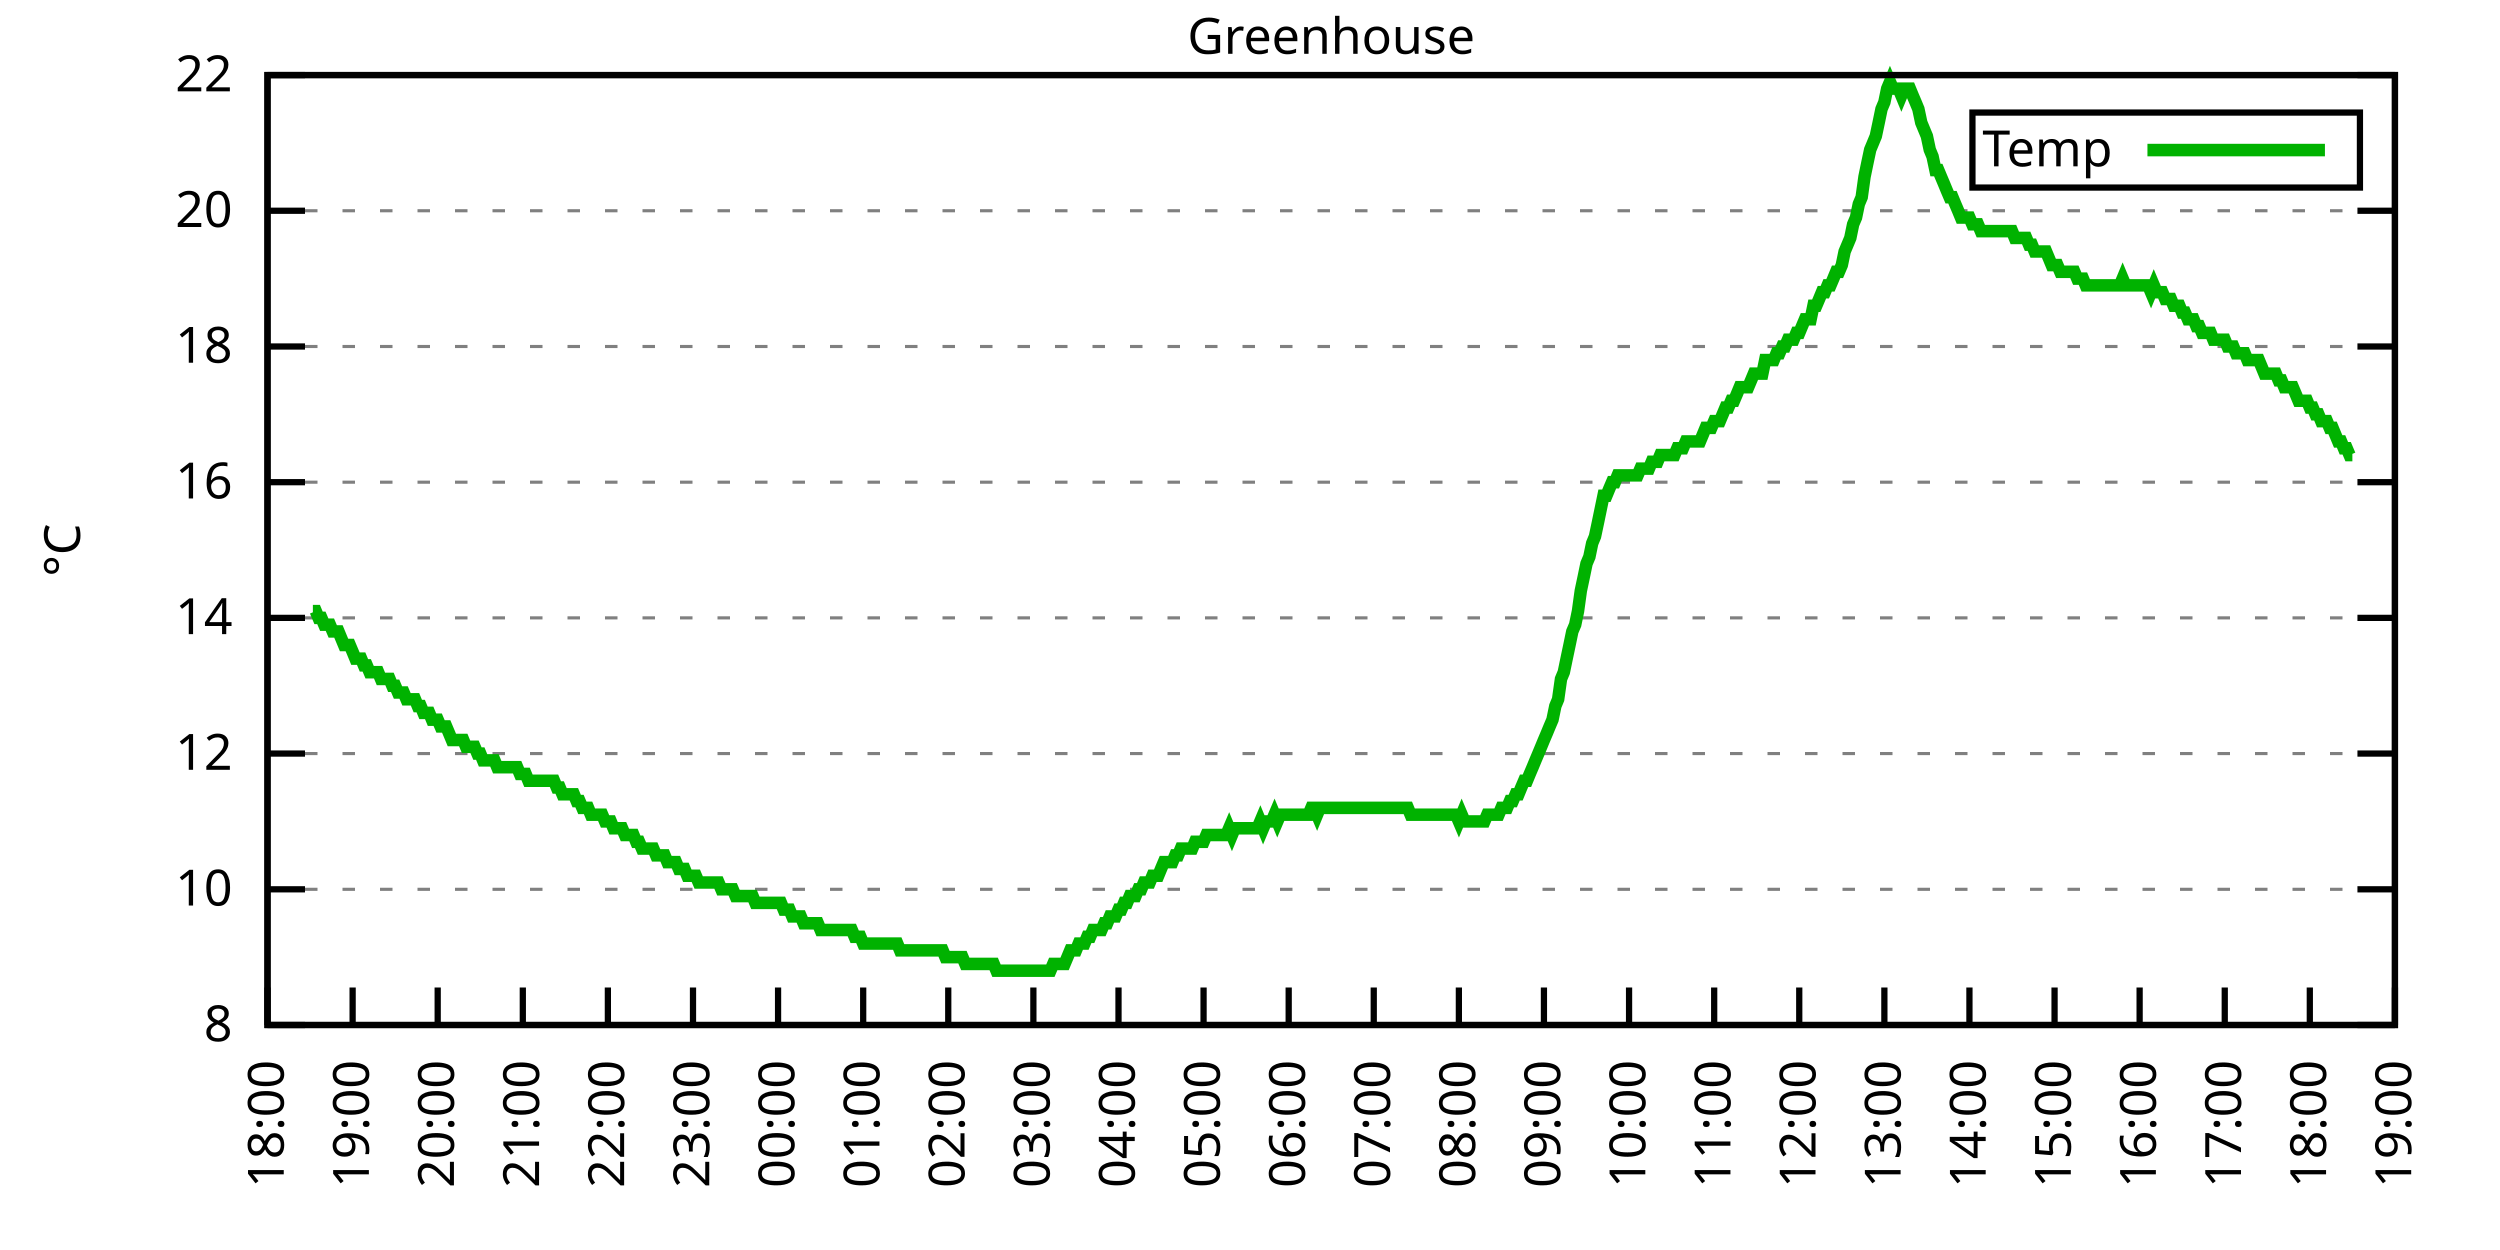
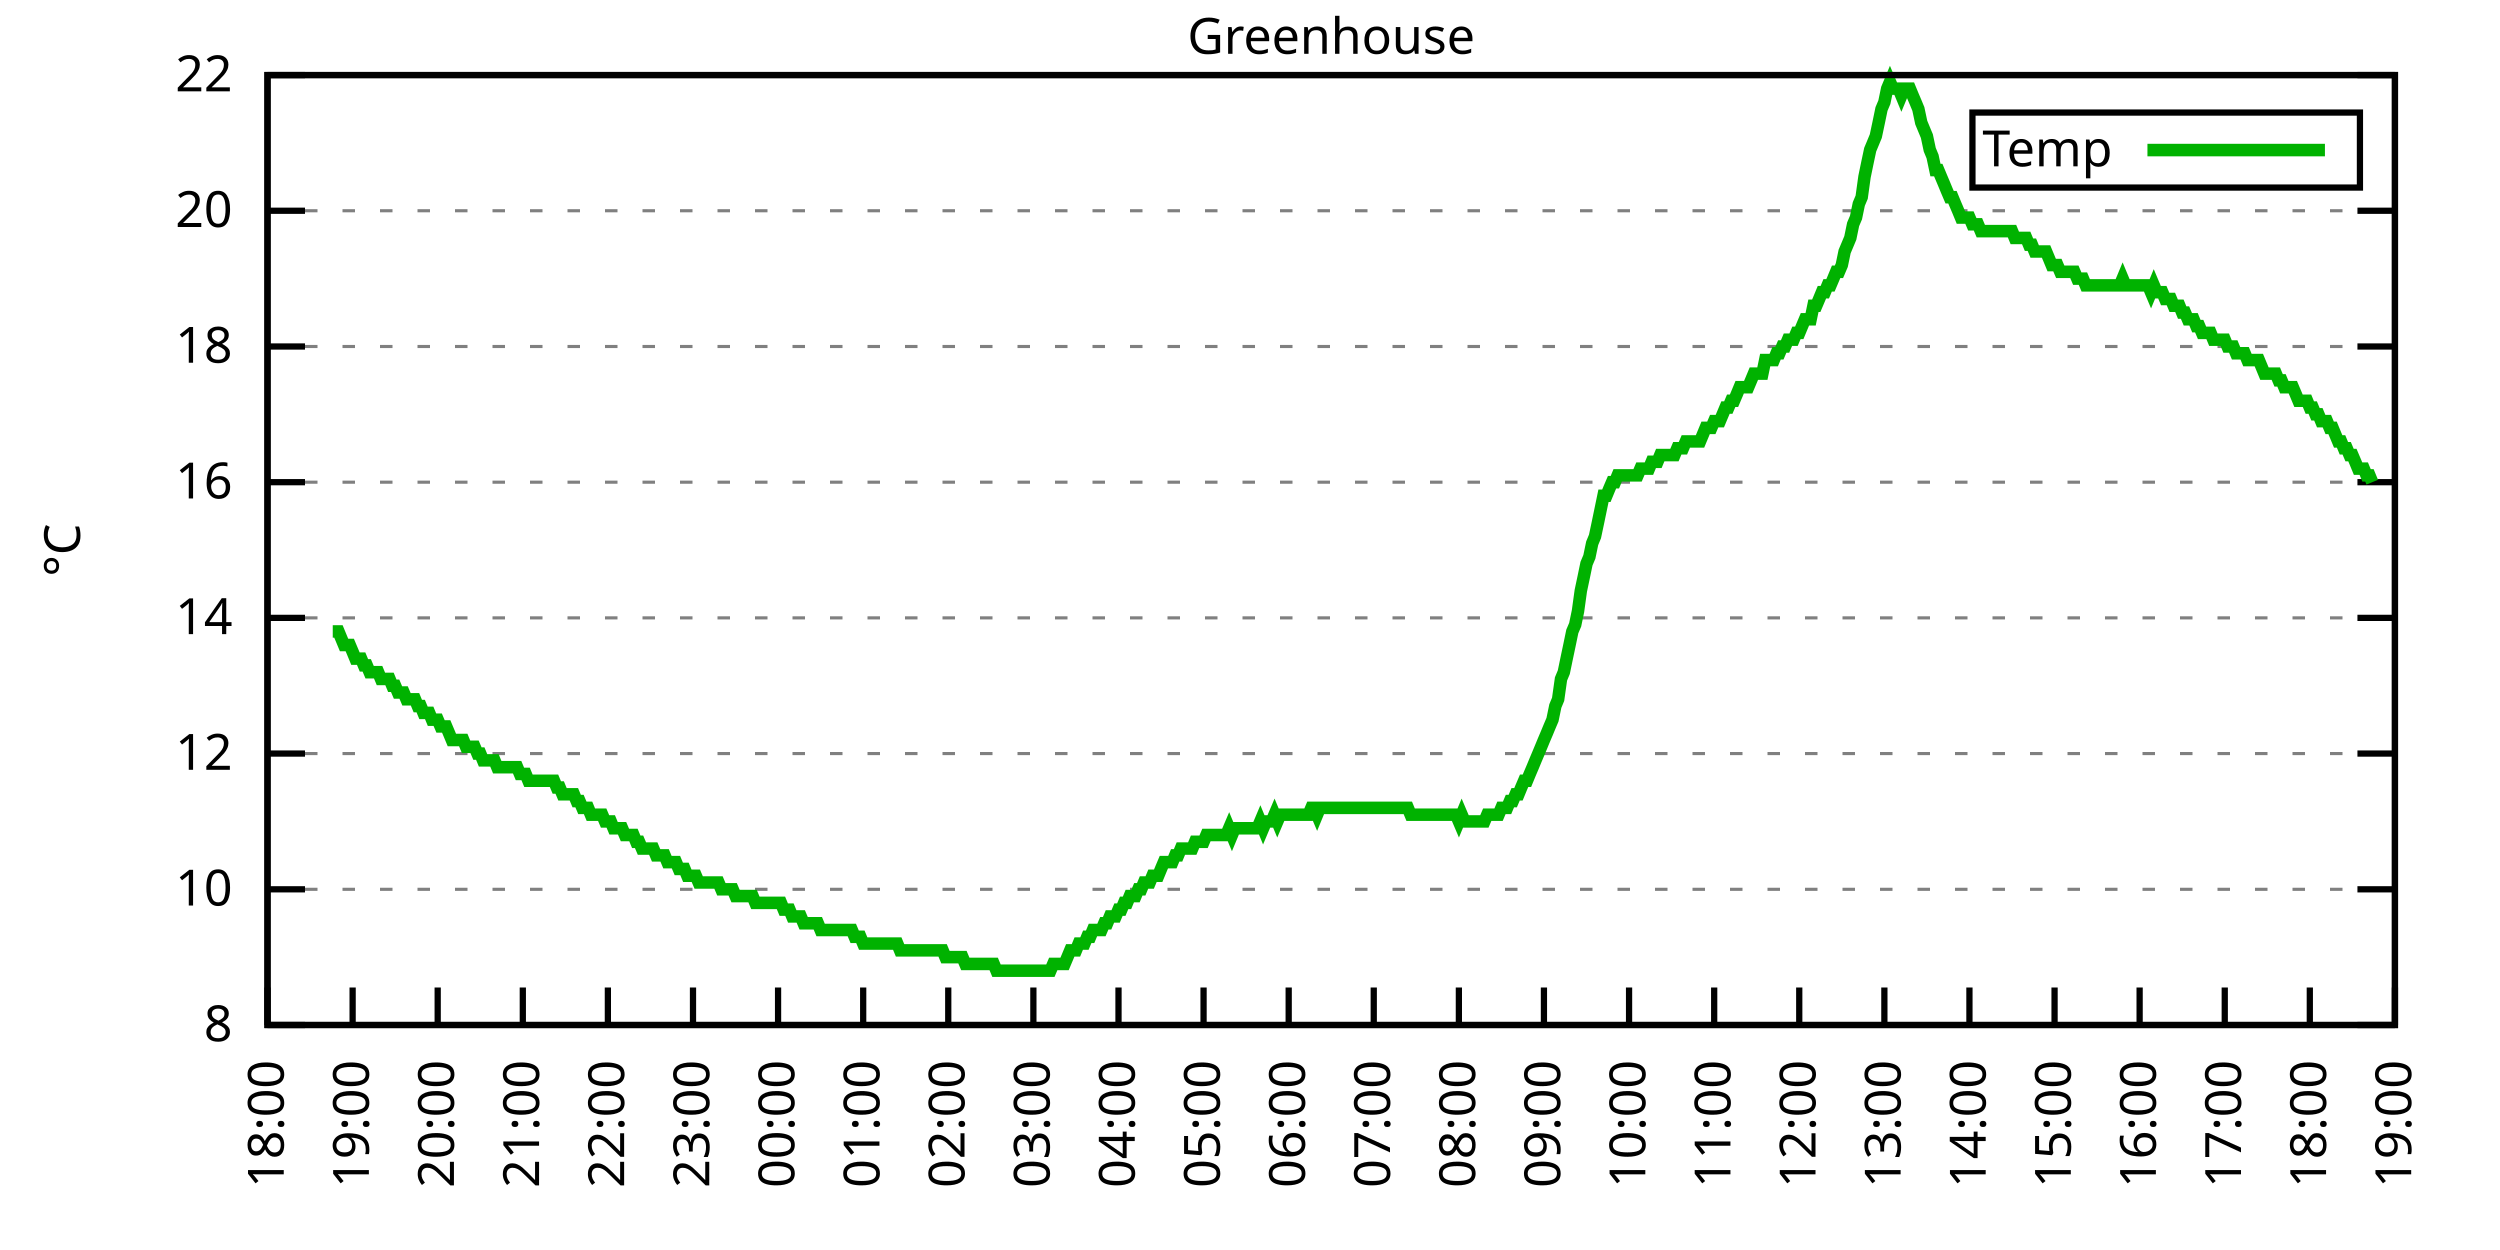
<svg xmlns="http://www.w3.org/2000/svg" xmlns:xlink="http://www.w3.org/1999/xlink" width="400" height="200" viewBox="0 0 400 200">
  <g id="gnuplot_canvas">
    <rect x="0" y="0" width="400" height="200" fill="none" />
    <defs>
      <circle id="gpDot" r="0.5" stroke-width="0.5" stroke="currentColor" />
      <path id="gpPt0" stroke-width="0.333" stroke="currentColor" d="M-1,0 h2 M0,-1 v2" />
      <path id="gpPt1" stroke-width="0.333" stroke="currentColor" d="M-1,-1 L1,1 M1,-1 L-1,1" />
      <path id="gpPt2" stroke-width="0.333" stroke="currentColor" d="M-1,0 L1,0 M0,-1 L0,1 M-1,-1 L1,1 M-1,1 L1,-1" />
      <rect id="gpPt3" stroke-width="0.333" stroke="currentColor" x="-1" y="-1" width="2" height="2" />
      <rect id="gpPt4" stroke-width="0.333" stroke="currentColor" fill="currentColor" x="-1" y="-1" width="2" height="2" />
      <circle id="gpPt5" stroke-width="0.333" stroke="currentColor" cx="0" cy="0" r="1" />
      <use xlink:href="#gpPt5" id="gpPt6" fill="currentColor" stroke="none" />
      <path id="gpPt7" stroke-width="0.333" stroke="currentColor" d="M0,-1.33 L-1.33,0.67 L1.33,0.67 z" />
      <use xlink:href="#gpPt7" id="gpPt8" fill="currentColor" stroke="none" />
      <use xlink:href="#gpPt7" id="gpPt9" stroke="currentColor" transform="rotate(180)" />
      <use xlink:href="#gpPt9" id="gpPt10" fill="currentColor" stroke="none" />
      <use xlink:href="#gpPt3" id="gpPt11" stroke="currentColor" transform="rotate(45)" />
      <use xlink:href="#gpPt11" id="gpPt12" fill="currentColor" stroke="none" />
      <path id="gpPt13" stroke-width="0.333" stroke="currentColor" d="M0,1.330 L1.265,0.411 L0.782,-1.067 L-0.782,-1.076 L-1.265,0.411 z" />
      <use xlink:href="#gpPt13" id="gpPt14" fill="currentColor" stroke="none" />
      <filter id="textbox" filterUnits="objectBoundingBox" x="0" y="0" height="1" width="1">
        <feFlood flood-color="white" flood-opacity="1" result="bgnd" />
        <feComposite in="SourceGraphic" in2="bgnd" operator="atop" />
      </filter>
      <filter id="greybox" filterUnits="objectBoundingBox" x="0" y="0" height="1" width="1">
        <feFlood flood-color="lightgrey" flood-opacity="1" result="grey" />
        <feComposite in="SourceGraphic" in2="grey" operator="atop" />
      </filter>
    </defs>
    <g fill="none" color="white" stroke="currentColor" stroke-width="1.00" stroke-linecap="butt" stroke-linejoin="miter">
</g>
    <g fill="none" color="black" stroke="currentColor" stroke-width="1.00" stroke-linecap="butt" stroke-linejoin="miter">
      <g stroke="none" shape-rendering="crispEdges">
        <polygon fill="rgb(255, 255, 255)" points="42.80,164.00 383.18,164.00 383.18,12.02 42.80,12.02 " />
      </g>
    </g>
    <g fill="none" color="black" stroke="currentColor" stroke-width="1.00" stroke-linecap="butt" stroke-linejoin="miter">
</g>
    <g fill="none" color="black" stroke="black" stroke-width="0.50" stroke-linecap="butt" stroke-linejoin="miter">
</g>
    <g fill="none" color="gray" stroke="currentColor" stroke-width="0.50" stroke-linecap="butt" stroke-linejoin="miter">
      <path stroke="gray" stroke-dasharray="2,4" class="gridline" d="M42.80,164.00 L383.19,164.00  " />
    </g>
    <g fill="none" color="gray" stroke="gray" stroke-width="1.00" stroke-linecap="butt" stroke-linejoin="miter">
</g>
    <g fill="none" color="black" stroke="currentColor" stroke-width="1.00" stroke-linecap="butt" stroke-linejoin="miter">
      <path stroke="black" d="M42.80,164.00 L48.80,164.00 M383.19,164.00 L377.19,164.00  " />
      <g transform="translate(37.20,166.60)" stroke="none" fill="black" font-family="Sans" font-size="8.00" text-anchor="end">
        <text>
          <tspan font-family="Sans"> 8</tspan>
        </text>
      </g>
    </g>
    <g fill="none" color="black" stroke="currentColor" stroke-width="1.00" stroke-linecap="butt" stroke-linejoin="miter">
</g>
    <g fill="none" color="black" stroke="black" stroke-width="0.50" stroke-linecap="butt" stroke-linejoin="miter">
</g>
    <g fill="none" color="gray" stroke="currentColor" stroke-width="0.50" stroke-linecap="butt" stroke-linejoin="miter">
      <path stroke="gray" stroke-dasharray="2,4" class="gridline" d="M42.80,142.29 L383.19,142.29  " />
    </g>
    <g fill="none" color="gray" stroke="gray" stroke-width="1.00" stroke-linecap="butt" stroke-linejoin="miter">
</g>
    <g fill="none" color="black" stroke="currentColor" stroke-width="1.00" stroke-linecap="butt" stroke-linejoin="miter">
      <path stroke="black" d="M42.80,142.29 L48.80,142.29 M383.19,142.29 L377.19,142.29  " />
      <g transform="translate(37.20,144.89)" stroke="none" fill="black" font-family="Sans" font-size="8.00" text-anchor="end">
        <text>
          <tspan font-family="Sans"> 10</tspan>
        </text>
      </g>
    </g>
    <g fill="none" color="black" stroke="currentColor" stroke-width="1.00" stroke-linecap="butt" stroke-linejoin="miter">
</g>
    <g fill="none" color="black" stroke="black" stroke-width="0.50" stroke-linecap="butt" stroke-linejoin="miter">
</g>
    <g fill="none" color="gray" stroke="currentColor" stroke-width="0.50" stroke-linecap="butt" stroke-linejoin="miter">
      <path stroke="gray" stroke-dasharray="2,4" class="gridline" d="M42.80,120.57 L383.19,120.57  " />
    </g>
    <g fill="none" color="gray" stroke="gray" stroke-width="1.00" stroke-linecap="butt" stroke-linejoin="miter">
</g>
    <g fill="none" color="black" stroke="currentColor" stroke-width="1.00" stroke-linecap="butt" stroke-linejoin="miter">
      <path stroke="black" d="M42.80,120.57 L48.80,120.57 M383.19,120.57 L377.19,120.57  " />
      <g transform="translate(37.20,123.17)" stroke="none" fill="black" font-family="Sans" font-size="8.00" text-anchor="end">
        <text>
          <tspan font-family="Sans"> 12</tspan>
        </text>
      </g>
    </g>
    <g fill="none" color="black" stroke="currentColor" stroke-width="1.00" stroke-linecap="butt" stroke-linejoin="miter">
</g>
    <g fill="none" color="black" stroke="black" stroke-width="0.50" stroke-linecap="butt" stroke-linejoin="miter">
</g>
    <g fill="none" color="gray" stroke="currentColor" stroke-width="0.50" stroke-linecap="butt" stroke-linejoin="miter">
      <path stroke="gray" stroke-dasharray="2,4" class="gridline" d="M42.80,98.86 L383.19,98.86  " />
    </g>
    <g fill="none" color="gray" stroke="gray" stroke-width="1.00" stroke-linecap="butt" stroke-linejoin="miter">
</g>
    <g fill="none" color="black" stroke="currentColor" stroke-width="1.00" stroke-linecap="butt" stroke-linejoin="miter">
      <path stroke="black" d="M42.80,98.86 L48.80,98.86 M383.19,98.86 L377.19,98.86  " />
      <g transform="translate(37.20,101.46)" stroke="none" fill="black" font-family="Sans" font-size="8.00" text-anchor="end">
        <text>
          <tspan font-family="Sans"> 14</tspan>
        </text>
      </g>
    </g>
    <g fill="none" color="black" stroke="currentColor" stroke-width="1.00" stroke-linecap="butt" stroke-linejoin="miter">
</g>
    <g fill="none" color="black" stroke="black" stroke-width="0.50" stroke-linecap="butt" stroke-linejoin="miter">
</g>
    <g fill="none" color="gray" stroke="currentColor" stroke-width="0.50" stroke-linecap="butt" stroke-linejoin="miter">
      <path stroke="gray" stroke-dasharray="2,4" class="gridline" d="M42.80,77.15 L383.19,77.15  " />
    </g>
    <g fill="none" color="gray" stroke="gray" stroke-width="1.00" stroke-linecap="butt" stroke-linejoin="miter">
</g>
    <g fill="none" color="black" stroke="currentColor" stroke-width="1.00" stroke-linecap="butt" stroke-linejoin="miter">
      <path stroke="black" d="M42.80,77.15 L48.80,77.15 M383.19,77.15 L377.19,77.15  " />
      <g transform="translate(37.20,79.75)" stroke="none" fill="black" font-family="Sans" font-size="8.00" text-anchor="end">
        <text>
          <tspan font-family="Sans"> 16</tspan>
        </text>
      </g>
    </g>
    <g fill="none" color="black" stroke="currentColor" stroke-width="1.00" stroke-linecap="butt" stroke-linejoin="miter">
</g>
    <g fill="none" color="black" stroke="black" stroke-width="0.50" stroke-linecap="butt" stroke-linejoin="miter">
</g>
    <g fill="none" color="gray" stroke="currentColor" stroke-width="0.50" stroke-linecap="butt" stroke-linejoin="miter">
      <path stroke="gray" stroke-dasharray="2,4" class="gridline" d="M42.80,55.44 L383.19,55.44  " />
    </g>
    <g fill="none" color="gray" stroke="gray" stroke-width="1.00" stroke-linecap="butt" stroke-linejoin="miter">
</g>
    <g fill="none" color="black" stroke="currentColor" stroke-width="1.00" stroke-linecap="butt" stroke-linejoin="miter">
      <path stroke="black" d="M42.80,55.44 L48.80,55.44 M383.19,55.44 L377.19,55.44  " />
      <g transform="translate(37.20,58.04)" stroke="none" fill="black" font-family="Sans" font-size="8.00" text-anchor="end">
        <text>
          <tspan font-family="Sans"> 18</tspan>
        </text>
      </g>
    </g>
    <g fill="none" color="black" stroke="currentColor" stroke-width="1.00" stroke-linecap="butt" stroke-linejoin="miter">
</g>
    <g fill="none" color="black" stroke="black" stroke-width="0.50" stroke-linecap="butt" stroke-linejoin="miter">
</g>
    <g fill="none" color="gray" stroke="currentColor" stroke-width="0.50" stroke-linecap="butt" stroke-linejoin="miter">
      <path stroke="gray" stroke-dasharray="2,4" class="gridline" d="M42.80,33.72 L383.19,33.72  " />
    </g>
    <g fill="none" color="gray" stroke="gray" stroke-width="1.00" stroke-linecap="butt" stroke-linejoin="miter">
</g>
    <g fill="none" color="black" stroke="currentColor" stroke-width="1.00" stroke-linecap="butt" stroke-linejoin="miter">
      <path stroke="black" d="M42.80,33.72 L48.80,33.72 M383.19,33.72 L377.19,33.72  " />
      <g transform="translate(37.20,36.32)" stroke="none" fill="black" font-family="Sans" font-size="8.00" text-anchor="end">
        <text>
          <tspan font-family="Sans"> 20</tspan>
        </text>
      </g>
    </g>
    <g fill="none" color="black" stroke="currentColor" stroke-width="1.00" stroke-linecap="butt" stroke-linejoin="miter">
</g>
    <g fill="none" color="black" stroke="black" stroke-width="0.50" stroke-linecap="butt" stroke-linejoin="miter">
</g>
    <g fill="none" color="gray" stroke="currentColor" stroke-width="0.50" stroke-linecap="butt" stroke-linejoin="miter">
      <path stroke="gray" stroke-dasharray="2,4" class="gridline" d="M42.80,12.01 L383.19,12.01  " />
    </g>
    <g fill="none" color="gray" stroke="gray" stroke-width="1.00" stroke-linecap="butt" stroke-linejoin="miter">
</g>
    <g fill="none" color="black" stroke="currentColor" stroke-width="1.00" stroke-linecap="butt" stroke-linejoin="miter">
      <path stroke="black" d="M42.80,12.01 L48.80,12.01 M383.19,12.01 L377.19,12.01  " />
      <g transform="translate(37.20,14.61)" stroke="none" fill="black" font-family="Sans" font-size="8.00" text-anchor="end">
        <text>
          <tspan font-family="Sans"> 22</tspan>
        </text>
      </g>
    </g>
    <g fill="none" color="black" stroke="currentColor" stroke-width="1.00" stroke-linecap="butt" stroke-linejoin="miter">
      <path stroke="black" d="M42.80,164.00 L42.80,158.00  " />
      <g transform="translate(45.40,169.60) rotate(270.00)" stroke="none" fill="black" font-family="Sans" font-size="8.00" text-anchor="end">
        <text>
          <tspan font-family="Sans">18:00</tspan>
        </text>
      </g>
    </g>
    <g fill="none" color="black" stroke="currentColor" stroke-width="1.00" stroke-linecap="butt" stroke-linejoin="miter">
      <path stroke="black" d="M56.42,164.00 L56.42,158.00  " />
      <g transform="translate(59.02,169.60) rotate(270.00)" stroke="none" fill="black" font-family="Sans" font-size="8.00" text-anchor="end">
        <text>
          <tspan font-family="Sans">19:00</tspan>
        </text>
      </g>
    </g>
    <g fill="none" color="black" stroke="currentColor" stroke-width="1.00" stroke-linecap="butt" stroke-linejoin="miter">
      <path stroke="black" d="M70.03,164.00 L70.03,158.00  " />
      <g transform="translate(72.63,169.60) rotate(270.00)" stroke="none" fill="black" font-family="Sans" font-size="8.00" text-anchor="end">
        <text>
          <tspan font-family="Sans">20:00</tspan>
        </text>
      </g>
    </g>
    <g fill="none" color="black" stroke="currentColor" stroke-width="1.00" stroke-linecap="butt" stroke-linejoin="miter">
      <path stroke="black" d="M83.65,164.00 L83.65,158.00  " />
      <g transform="translate(86.25,169.60) rotate(270.00)" stroke="none" fill="black" font-family="Sans" font-size="8.00" text-anchor="end">
        <text>
          <tspan font-family="Sans">21:00</tspan>
        </text>
      </g>
    </g>
    <g fill="none" color="black" stroke="currentColor" stroke-width="1.00" stroke-linecap="butt" stroke-linejoin="miter">
      <path stroke="black" d="M97.26,164.00 L97.26,158.00  " />
      <g transform="translate(99.86,169.60) rotate(270.00)" stroke="none" fill="black" font-family="Sans" font-size="8.00" text-anchor="end">
        <text>
          <tspan font-family="Sans">22:00</tspan>
        </text>
      </g>
    </g>
    <g fill="none" color="black" stroke="currentColor" stroke-width="1.00" stroke-linecap="butt" stroke-linejoin="miter">
      <path stroke="black" d="M110.88,164.00 L110.88,158.00  " />
      <g transform="translate(113.48,169.60) rotate(270.00)" stroke="none" fill="black" font-family="Sans" font-size="8.00" text-anchor="end">
        <text>
          <tspan font-family="Sans">23:00</tspan>
        </text>
      </g>
    </g>
    <g fill="none" color="black" stroke="currentColor" stroke-width="1.00" stroke-linecap="butt" stroke-linejoin="miter">
      <path stroke="black" d="M124.49,164.00 L124.49,158.00  " />
      <g transform="translate(127.09,169.60) rotate(270.00)" stroke="none" fill="black" font-family="Sans" font-size="8.00" text-anchor="end">
        <text>
          <tspan font-family="Sans">00:00</tspan>
        </text>
      </g>
    </g>
    <g fill="none" color="black" stroke="currentColor" stroke-width="1.00" stroke-linecap="butt" stroke-linejoin="miter">
      <path stroke="black" d="M138.11,164.00 L138.11,158.00  " />
      <g transform="translate(140.71,169.60) rotate(270.00)" stroke="none" fill="black" font-family="Sans" font-size="8.00" text-anchor="end">
        <text>
          <tspan font-family="Sans">01:00</tspan>
        </text>
      </g>
    </g>
    <g fill="none" color="black" stroke="currentColor" stroke-width="1.00" stroke-linecap="butt" stroke-linejoin="miter">
      <path stroke="black" d="M151.72,164.00 L151.72,158.00  " />
      <g transform="translate(154.32,169.60) rotate(270.00)" stroke="none" fill="black" font-family="Sans" font-size="8.00" text-anchor="end">
        <text>
          <tspan font-family="Sans">02:00</tspan>
        </text>
      </g>
    </g>
    <g fill="none" color="black" stroke="currentColor" stroke-width="1.00" stroke-linecap="butt" stroke-linejoin="miter">
      <path stroke="black" d="M165.34,164.00 L165.34,158.00  " />
      <g transform="translate(167.94,169.60) rotate(270.00)" stroke="none" fill="black" font-family="Sans" font-size="8.00" text-anchor="end">
        <text>
          <tspan font-family="Sans">03:00</tspan>
        </text>
      </g>
    </g>
    <g fill="none" color="black" stroke="currentColor" stroke-width="1.00" stroke-linecap="butt" stroke-linejoin="miter">
      <path stroke="black" d="M178.96,164.00 L178.96,158.00  " />
      <g transform="translate(181.56,169.60) rotate(270.00)" stroke="none" fill="black" font-family="Sans" font-size="8.00" text-anchor="end">
        <text>
          <tspan font-family="Sans">04:00</tspan>
        </text>
      </g>
    </g>
    <g fill="none" color="black" stroke="currentColor" stroke-width="1.00" stroke-linecap="butt" stroke-linejoin="miter">
      <path stroke="black" d="M192.57,164.00 L192.57,158.00  " />
      <g transform="translate(195.17,169.60) rotate(270.00)" stroke="none" fill="black" font-family="Sans" font-size="8.00" text-anchor="end">
        <text>
          <tspan font-family="Sans">05:00</tspan>
        </text>
      </g>
    </g>
    <g fill="none" color="black" stroke="currentColor" stroke-width="1.00" stroke-linecap="butt" stroke-linejoin="miter">
      <path stroke="black" d="M206.19,164.00 L206.19,158.00  " />
      <g transform="translate(208.79,169.60) rotate(270.00)" stroke="none" fill="black" font-family="Sans" font-size="8.00" text-anchor="end">
        <text>
          <tspan font-family="Sans">06:00</tspan>
        </text>
      </g>
    </g>
    <g fill="none" color="black" stroke="currentColor" stroke-width="1.00" stroke-linecap="butt" stroke-linejoin="miter">
      <path stroke="black" d="M219.80,164.00 L219.80,158.00  " />
      <g transform="translate(222.40,169.60) rotate(270.00)" stroke="none" fill="black" font-family="Sans" font-size="8.00" text-anchor="end">
        <text>
          <tspan font-family="Sans">07:00</tspan>
        </text>
      </g>
    </g>
    <g fill="none" color="black" stroke="currentColor" stroke-width="1.00" stroke-linecap="butt" stroke-linejoin="miter">
      <path stroke="black" d="M233.42,164.00 L233.42,158.00  " />
      <g transform="translate(236.02,169.60) rotate(270.00)" stroke="none" fill="black" font-family="Sans" font-size="8.00" text-anchor="end">
        <text>
          <tspan font-family="Sans">08:00</tspan>
        </text>
      </g>
    </g>
    <g fill="none" color="black" stroke="currentColor" stroke-width="1.00" stroke-linecap="butt" stroke-linejoin="miter">
      <path stroke="black" d="M247.03,164.00 L247.03,158.00  " />
      <g transform="translate(249.63,169.60) rotate(270.00)" stroke="none" fill="black" font-family="Sans" font-size="8.00" text-anchor="end">
        <text>
          <tspan font-family="Sans">09:00</tspan>
        </text>
      </g>
    </g>
    <g fill="none" color="black" stroke="currentColor" stroke-width="1.00" stroke-linecap="butt" stroke-linejoin="miter">
      <path stroke="black" d="M260.65,164.00 L260.65,158.00  " />
      <g transform="translate(263.25,169.60) rotate(270.00)" stroke="none" fill="black" font-family="Sans" font-size="8.00" text-anchor="end">
        <text>
          <tspan font-family="Sans">10:00</tspan>
        </text>
      </g>
    </g>
    <g fill="none" color="black" stroke="currentColor" stroke-width="1.00" stroke-linecap="butt" stroke-linejoin="miter">
      <path stroke="black" d="M274.27,164.00 L274.27,158.00  " />
      <g transform="translate(276.87,169.60) rotate(270.00)" stroke="none" fill="black" font-family="Sans" font-size="8.00" text-anchor="end">
        <text>
          <tspan font-family="Sans">11:00</tspan>
        </text>
      </g>
    </g>
    <g fill="none" color="black" stroke="currentColor" stroke-width="1.00" stroke-linecap="butt" stroke-linejoin="miter">
      <path stroke="black" d="M287.88,164.00 L287.88,158.00  " />
      <g transform="translate(290.48,169.60) rotate(270.00)" stroke="none" fill="black" font-family="Sans" font-size="8.00" text-anchor="end">
        <text>
          <tspan font-family="Sans">12:00</tspan>
        </text>
      </g>
    </g>
    <g fill="none" color="black" stroke="currentColor" stroke-width="1.00" stroke-linecap="butt" stroke-linejoin="miter">
      <path stroke="black" d="M301.50,164.00 L301.50,158.00  " />
      <g transform="translate(304.10,169.60) rotate(270.00)" stroke="none" fill="black" font-family="Sans" font-size="8.00" text-anchor="end">
        <text>
          <tspan font-family="Sans">13:00</tspan>
        </text>
      </g>
    </g>
    <g fill="none" color="black" stroke="currentColor" stroke-width="1.00" stroke-linecap="butt" stroke-linejoin="miter">
      <path stroke="black" d="M315.11,164.00 L315.11,158.00  " />
      <g transform="translate(317.71,169.60) rotate(270.00)" stroke="none" fill="black" font-family="Sans" font-size="8.00" text-anchor="end">
        <text>
          <tspan font-family="Sans">14:00</tspan>
        </text>
      </g>
    </g>
    <g fill="none" color="black" stroke="currentColor" stroke-width="1.00" stroke-linecap="butt" stroke-linejoin="miter">
      <path stroke="black" d="M328.73,164.00 L328.73,158.00  " />
      <g transform="translate(331.33,169.60) rotate(270.00)" stroke="none" fill="black" font-family="Sans" font-size="8.00" text-anchor="end">
        <text>
          <tspan font-family="Sans">15:00</tspan>
        </text>
      </g>
    </g>
    <g fill="none" color="black" stroke="currentColor" stroke-width="1.00" stroke-linecap="butt" stroke-linejoin="miter">
      <path stroke="black" d="M342.34,164.00 L342.34,158.00  " />
      <g transform="translate(344.94,169.60) rotate(270.00)" stroke="none" fill="black" font-family="Sans" font-size="8.00" text-anchor="end">
        <text>
          <tspan font-family="Sans">16:00</tspan>
        </text>
      </g>
    </g>
    <g fill="none" color="black" stroke="currentColor" stroke-width="1.00" stroke-linecap="butt" stroke-linejoin="miter">
      <path stroke="black" d="M355.96,164.00 L355.96,158.00  " />
      <g transform="translate(358.56,169.60) rotate(270.00)" stroke="none" fill="black" font-family="Sans" font-size="8.00" text-anchor="end">
        <text>
          <tspan font-family="Sans">17:00</tspan>
        </text>
      </g>
    </g>
    <g fill="none" color="black" stroke="currentColor" stroke-width="1.00" stroke-linecap="butt" stroke-linejoin="miter">
      <path stroke="black" d="M369.57,164.00 L369.57,158.00  " />
      <g transform="translate(372.17,169.60) rotate(270.00)" stroke="none" fill="black" font-family="Sans" font-size="8.00" text-anchor="end">
        <text>
          <tspan font-family="Sans">18:00</tspan>
        </text>
      </g>
    </g>
    <g fill="none" color="black" stroke="currentColor" stroke-width="1.00" stroke-linecap="butt" stroke-linejoin="miter">
      <path stroke="black" d="M383.19,164.00 L383.19,158.00  " />
      <g transform="translate(385.79,169.60) rotate(270.00)" stroke="none" fill="black" font-family="Sans" font-size="8.00" text-anchor="end">
        <text>
          <tspan font-family="Sans">19:00</tspan>
        </text>
      </g>
    </g>
    <g fill="none" color="black" stroke="currentColor" stroke-width="1.00" stroke-linecap="butt" stroke-linejoin="miter">
</g>
    <g fill="none" color="black" stroke="currentColor" stroke-width="1.00" stroke-linecap="butt" stroke-linejoin="miter">
      <path stroke="black" d="M42.80,12.01 L42.80,164.00 L383.19,164.00 L383.19,12.01 L42.80,12.01 Z  " />
    </g>
    <g fill="none" color="black" stroke="currentColor" stroke-width="1.00" stroke-linecap="butt" stroke-linejoin="miter">
</g>
    <g fill="none" color="black" stroke="currentColor" stroke-width="1.00" stroke-linecap="butt" stroke-linejoin="miter">
      <path stroke="black" d="M315.59,30.01 L315.59,18.01 L377.59,18.01 L377.59,30.01 L315.59,30.01 Z  " />
    </g>
    <g id="Greenhouse_plot_1">
      <g fill="none" color="white" stroke="black" stroke-width="2.00" stroke-linecap="butt" stroke-linejoin="miter">
</g>
      <g fill="none" color="black" stroke="currentColor" stroke-width="2.00" stroke-linecap="butt" stroke-linejoin="miter">
        <g transform="translate(337.99,26.61)" stroke="none" fill="black" font-family="Sans" font-size="8.00" text-anchor="end">
          <text>
            <tspan font-family="Sans">Temp</tspan>
          </text>
        </g>
      </g>
      <g fill="none" color="black" stroke="currentColor" stroke-width="2.00" stroke-linecap="butt" stroke-linejoin="miter">
-         <path stroke="rgb(  0, 178,   0)" d="M343.59,24.01 L371.99,24.01 M50.06,97.78 L50.52,97.78 L50.97,98.86 L51.42,98.86 L51.88,99.95 L52.33,99.95   L52.78,99.95 L53.24,101.03 L53.69,101.03 L54.15,101.03 L54.60,102.12 L55.05,103.20 L55.51,103.20 L55.96,103.20   L56.42,104.29 L56.87,105.38 L57.32,105.38 L57.78,105.38 L58.23,106.46 L58.68,106.46 L59.14,107.55 L59.59,107.55   L60.05,107.55 L60.50,107.55 L60.95,108.63 L61.41,108.63 L61.86,108.63 L62.32,108.63 L62.77,109.72 L63.22,109.72   L63.68,110.80 L64.13,110.80 L64.58,110.80 L65.04,111.89 L65.49,111.89 L65.95,111.89 L66.40,111.89 L66.85,112.97   L67.31,112.97 L67.76,114.06 L68.22,114.06 L68.67,114.06 L69.12,115.15 L69.58,115.15 L70.03,115.15 L70.49,116.23   L70.94,116.23 L71.39,116.23 L71.85,117.32 L72.30,118.40 L72.75,118.40 L73.21,118.40 L73.66,118.40 L74.12,118.40   L74.57,119.49 L75.02,119.49 L75.48,119.49 L75.93,119.49 L76.39,120.57 L76.84,120.57 L77.29,121.66 L77.75,121.66   L78.20,121.66 L78.65,121.66 L79.11,121.66 L79.56,122.75 L80.02,122.75 L80.47,122.75 L80.92,122.75 L81.38,122.75   L81.83,122.75 L82.29,122.75 L82.74,122.75 L83.19,123.83 L83.65,123.83 L84.10,123.83 L84.55,124.92 L85.01,124.92   L85.46,124.92 L85.92,124.92 L86.37,124.92 L86.82,124.92 L87.28,124.92 L87.73,124.92 L88.19,124.92 L88.64,124.92   L89.09,126.00 L89.55,126.00 L90.00,127.09 L90.45,127.09 L90.91,127.09 L91.36,127.09 L91.82,127.09 L92.27,128.17   L92.72,128.17 L93.18,129.26 L93.63,129.26 L94.09,129.26 L94.54,130.35 L94.99,130.35 L95.45,130.35 L95.90,130.35   L96.35,130.35 L96.81,131.43 L97.26,131.43 L97.72,131.43 L98.17,132.52 L98.62,132.52 L99.08,132.52 L99.53,132.52   L99.99,133.60 L100.44,133.60 L100.89,133.60 L101.35,133.60 L101.80,134.69 L102.25,134.69 L102.71,135.77 L103.16,135.77   L103.62,135.77 L104.07,135.77 L104.52,135.77 L104.98,136.86 L105.43,136.86 L105.89,136.86 L106.34,136.86 L106.79,137.94   L107.25,137.94 L107.70,137.94 L108.15,137.94 L108.61,139.03 L109.06,139.03 L109.52,139.03 L109.97,140.12 L110.42,140.12   L110.88,140.12 L111.33,140.12 L111.79,141.20 L112.24,141.20 L112.69,141.20 L113.15,141.20 L113.60,141.20 L114.05,141.20   L114.51,141.20 L114.96,141.20 L115.42,142.29 L115.87,142.29 L116.32,142.29 L116.78,142.29 L117.23,142.29 L117.69,143.37   L118.14,143.37 L118.59,143.37 L119.05,143.37 L119.50,143.37 L119.96,143.37 L120.41,143.37 L120.86,144.46 L121.32,144.46   L121.77,144.46 L122.22,144.46 L122.68,144.46 L123.13,144.46 L123.59,144.46 L124.04,144.46 L124.49,144.46 L124.95,144.46   L125.40,145.54 L125.86,145.54 L126.31,145.54 L126.76,146.63 L127.22,146.63 L127.67,146.63 L128.12,146.63 L128.58,147.72   L129.03,147.72 L129.49,147.72 L129.94,147.72 L130.39,147.72 L130.85,147.72 L131.30,148.80 L131.76,148.80 L132.21,148.80   L132.66,148.80 L133.12,148.80 L133.57,148.80 L134.02,148.80 L134.48,148.80 L134.93,148.80 L135.39,148.80 L135.84,148.80   L136.29,148.80 L136.75,149.89 L137.20,149.89 L137.66,149.89 L138.11,150.97 L138.56,150.97 L139.02,150.97 L139.47,150.97   L139.92,150.97 L140.38,150.97 L140.83,150.97 L141.29,150.97 L141.74,150.97 L142.19,150.97 L142.65,150.97 L143.10,150.97   L143.56,150.97 L144.01,152.06 L144.46,152.06 L144.92,152.06 L145.37,152.06 L145.82,152.06 L146.28,152.06 L146.73,152.06   L147.19,152.06 L147.64,152.06 L148.09,152.06 L148.55,152.06 L149.00,152.06 L149.46,152.06 L149.91,152.06 L150.36,152.06   L150.82,152.06 L151.27,153.14 L151.72,153.14 L152.18,153.14 L152.63,153.14 L153.09,153.14 L153.54,153.14 L153.99,153.14   L154.45,154.23 L154.90,154.23 L155.36,154.23 L155.81,154.23 L156.26,154.23 L156.72,154.23 L157.17,154.23 L157.62,154.23   L158.08,154.23 L158.53,154.23 L158.99,154.23 L159.44,155.31 L159.89,155.31 L160.35,155.31 L160.80,155.31 L161.26,155.31   L161.71,155.31 L162.16,155.31 L162.62,155.31 L163.07,155.31 L163.52,155.31 L163.98,155.31 L164.43,155.31 L164.89,155.31   L165.34,155.31 L165.79,155.31 L166.25,155.31 L166.70,155.31 L167.16,155.31 L167.61,155.31 L168.06,155.31 L168.52,154.23   L168.97,154.23 L169.43,154.23 L169.88,154.23 L170.33,154.23 L170.79,153.14 L171.24,152.06 L171.69,152.06 L172.15,152.06   L172.60,150.97 L173.06,150.97 L173.51,150.97 L173.96,149.89 L174.42,149.89 L174.87,148.80 L175.33,148.80 L175.78,148.80   L176.23,148.80 L176.69,147.72 L177.14,147.72 L177.59,146.63 L178.05,146.63 L178.50,146.63 L178.96,145.54 L179.41,145.54   L179.86,144.46 L180.32,144.46 L180.77,143.37 L181.23,143.37 L181.68,143.37 L182.13,142.29 L182.59,142.29 L183.04,141.20   L183.49,141.20 L183.95,141.20 L184.40,140.12 L184.86,140.12 L185.31,140.12 L185.76,139.03 L186.22,137.94 L186.67,137.94   L187.13,137.94 L187.58,137.94 L188.03,136.86 L188.49,136.86 L188.94,135.77 L189.39,135.77 L189.85,135.77 L190.30,135.77   L190.76,135.77 L191.21,134.69 L191.66,134.69 L192.12,134.69 L192.57,134.69 L193.03,133.60 L193.48,133.60 L193.93,133.60   L194.39,133.60 L194.84,133.60 L195.29,133.60 L195.75,133.60 L196.20,133.60 L196.66,132.52 L197.11,133.60 L197.56,132.52   L198.02,132.52 L198.47,132.52 L198.93,132.52 L199.38,132.52 L199.83,132.52 L200.29,132.52 L200.74,132.52 L201.19,132.52   L201.65,131.43 L202.10,132.52 L202.56,131.43 L203.01,131.43 L203.46,131.43 L203.92,130.35 L204.37,131.43 L204.83,130.35   L205.28,130.35 L205.73,130.35 L206.19,130.35 L206.64,130.35 L207.09,130.35 L207.55,130.35 L208.00,130.35 L208.46,130.35   L208.91,130.35 L209.36,130.35 L209.82,129.26 L210.27,129.26 L210.73,130.35 L211.18,129.26 L211.63,129.26 L212.09,129.26   L212.54,129.26 L213.00,129.26 L213.45,129.26 L213.90,129.26 L214.36,129.26 L214.81,129.26 L215.26,129.26 L215.72,129.26   L216.17,129.26 L216.63,129.26 L217.08,129.26 L217.53,129.26 L217.99,129.26 L218.44,129.26 L218.90,129.26 L219.35,129.26   L219.80,129.26 L220.26,129.26 L220.71,129.26 L221.16,129.26 L221.62,129.26 L222.07,129.26 L222.53,129.26 L222.98,129.26   L223.43,129.26 L223.89,129.26 L224.34,129.26 L224.80,129.26 L225.25,129.26 L225.70,130.35 L226.16,130.35 L226.61,130.35   L227.06,130.35 L227.52,130.35 L227.97,130.35 L228.43,130.35 L228.88,130.35 L229.33,130.35 L229.79,130.35 L230.24,130.35   L230.70,130.35 L231.15,130.35 L231.60,130.35 L232.06,130.35 L232.51,130.35 L232.96,130.35 L233.42,131.43 L233.87,130.35   L234.33,131.43 L234.78,131.43 L235.23,131.43 L235.69,131.43 L236.14,131.43 L236.60,131.43 L237.05,131.43 L237.50,131.43   L237.96,130.35 L238.41,130.35 L238.86,130.35 L239.32,130.35 L239.77,130.35 L240.23,129.26 L240.68,129.26 L241.13,129.26   L241.59,128.17 L242.04,128.17 L242.50,127.09 L242.95,127.09 L243.40,126.00 L243.86,124.92 L244.31,124.92 L244.76,123.83   L245.22,122.75 L245.67,121.66 L246.13,120.57 L246.58,119.49 L247.03,118.40 L247.49,117.32 L247.94,116.23 L248.40,115.15   L248.85,112.97 L249.30,111.89 L249.76,108.63 L250.21,107.55 L250.66,105.38 L251.12,103.20 L251.57,101.03 L252.03,99.95   L252.48,97.78 L252.93,94.52 L253.39,92.35 L253.84,90.18 L254.30,89.09 L254.75,86.92 L255.20,85.83 L255.66,83.66   L256.11,81.49 L256.56,79.32 L257.02,79.32 L257.47,78.23 L257.93,77.15 L258.38,77.15 L258.83,76.06 L259.29,76.06   L259.74,76.06 L260.20,76.06 L260.65,76.06 L261.10,76.06 L261.56,76.06 L262.01,76.06 L262.47,74.98 L262.92,74.98   L263.37,74.98 L263.83,74.98 L264.28,73.89 L264.73,73.89 L265.19,73.89 L265.64,72.81 L266.10,72.81 L266.55,72.81   L267.00,72.81 L267.46,72.81 L267.91,72.81 L268.37,71.72 L268.82,71.72 L269.27,71.72 L269.73,70.63 L270.18,70.63   L270.63,70.63 L271.09,70.63 L271.54,70.63 L272.00,70.63 L272.45,69.55 L272.90,68.46 L273.36,68.46 L273.81,68.46   L274.27,67.38 L274.72,67.38 L275.17,67.38 L275.63,66.29 L276.08,65.21 L276.53,65.21 L276.99,64.12 L277.44,64.12   L277.90,63.04 L278.35,61.95 L278.80,61.95 L279.26,61.95 L279.71,61.95 L280.17,60.86 L280.62,59.78 L281.07,59.78   L281.53,59.78 L281.98,59.78 L282.43,57.61 L282.89,57.61 L283.34,57.61 L283.80,57.61 L284.25,56.52 L284.70,56.52   L285.16,55.44 L285.61,55.44 L286.07,54.35 L286.52,54.35 L286.97,54.35 L287.43,53.26 L287.88,53.26 L288.33,52.18   L288.79,51.09 L289.24,51.09 L289.70,51.09 L290.15,48.92 L290.60,48.92 L291.06,47.84 L291.51,46.75 L291.97,46.75   L292.42,45.66 L292.87,45.66 L293.33,44.58 L293.78,43.49 L294.23,43.49 L294.69,42.41 L295.14,40.24 L295.60,39.15   L296.05,38.07 L296.50,35.89 L296.96,34.81 L297.41,32.64 L297.87,31.55 L298.32,28.29 L298.77,26.12 L299.23,23.95   L299.68,22.87 L300.13,21.78 L300.59,19.61 L301.04,17.44 L301.50,16.35 L301.95,14.18 L302.40,13.10 L302.86,14.18   L303.31,14.18 L303.77,14.18 L304.22,15.27 L304.67,14.18 L305.13,14.18 L305.58,14.18 L306.03,15.27 L306.49,16.35   L306.94,17.44 L307.40,19.61 L307.85,20.70 L308.30,21.78 L308.76,23.95 L309.21,25.04 L309.67,27.21 L310.12,27.21   L310.57,28.29 L311.03,29.38 L311.48,30.47 L311.94,31.55 L312.39,31.55 L312.84,32.64 L313.30,33.72 L313.75,34.81   L314.20,34.81 L314.66,34.81 L315.11,34.81 L315.57,35.89 L316.02,35.89 L316.47,35.89 L316.93,36.98 L317.38,36.98   L317.84,36.98 L318.29,36.98 L318.74,36.98 L319.20,36.98 L319.65,36.98 L320.10,36.98 L320.56,36.98 L321.01,36.98   L321.47,36.98 L321.92,36.98 L322.37,38.07 L322.83,38.07 L323.28,38.07 L323.74,38.07 L324.19,38.07 L324.64,39.15   L325.10,39.15 L325.55,40.24 L326.00,40.24 L326.46,40.24 L326.91,40.24 L327.37,40.24 L327.82,41.32 L328.27,42.41   L328.73,42.41 L329.18,42.41 L329.64,43.49 L330.09,43.49 L330.54,43.49 L331.00,43.49 L331.45,43.49 L331.90,43.49   L332.36,44.58 L332.81,44.58 L333.27,44.58 L333.72,45.66 L334.17,45.66 L334.63,45.66 L335.08,45.66 L335.54,45.66   L335.99,45.66 L336.44,45.66 L336.90,45.66 L337.35,45.66 L337.80,45.66 L338.26,45.66 L338.71,45.66 L339.17,45.66   L339.62,44.58 L340.07,45.66 L340.53,45.66 L340.98,45.66 L341.44,45.66 L341.89,45.66 L342.34,45.66 L342.80,45.66   L343.25,45.66 L343.70,45.66 L344.16,46.75 L344.61,45.66 L345.07,46.75 L345.52,46.75 L345.97,46.75 L346.43,47.84   L346.88,47.84 L347.34,47.84 L347.79,48.92 L348.24,48.92 L348.70,48.92 L349.15,50.01 L349.60,50.01 L350.06,51.09   L350.51,51.09 L350.97,51.09 L351.42,52.18 L351.87,52.18 L352.33,53.26 L352.78,53.26 L353.24,53.26 L353.69,53.26   L354.14,54.35 L354.60,54.35 L355.05,54.35 L355.50,54.35 L355.96,54.35 L356.41,55.44 L356.87,55.44 L357.32,55.44   L357.77,56.52 L358.23,56.52 L358.68,56.52 L359.14,56.52 L359.59,57.61 L360.04,57.61 L360.50,57.61 L360.95,57.61   L361.41,57.61 L361.86,58.69 L362.31,59.78 L362.77,59.78 L363.22,59.78 L363.67,59.78 L364.13,59.78 L364.58,60.86   L365.04,60.86 L365.49,61.95 L365.94,61.95 L366.40,61.95 L366.85,61.95 L367.31,63.04 L367.76,64.12 L368.21,64.12   L368.67,64.12 L369.12,64.12 L369.57,65.21 L370.03,65.21 L370.48,66.29 L370.94,66.29 L371.39,67.38 L371.84,67.38   L372.30,67.38 L372.75,68.46 L373.21,68.46 L373.66,69.55 L374.11,70.63 L374.57,70.63 L375.02,71.72 L375.47,71.72   L375.93,72.81 L376.38,72.81  " />
+         <path stroke="rgb(  0, 178,   0)" d="M343.59,24.01 L371.99,24.01 M53.24,101.03 L53.69,101.03 L54.15,101.03 L54.60,102.12 L55.05,103.20 L55.51,103.20   L55.96,103.20 L56.42,104.29 L56.87,105.38 L57.32,105.38 L57.78,105.38 L58.23,106.46 L58.68,106.46 L59.14,107.55   L59.59,107.55 L60.05,107.55 L60.50,107.55 L60.95,108.63 L61.41,108.63 L61.86,108.63 L62.32,108.63 L62.77,109.72   L63.22,109.72 L63.68,110.80 L64.13,110.80 L64.58,110.80 L65.04,111.89 L65.49,111.89 L65.95,111.89 L66.40,111.89   L66.85,112.97 L67.31,112.97 L67.76,114.06 L68.22,114.06 L68.67,114.06 L69.12,115.15 L69.58,115.15 L70.03,115.15   L70.49,116.23 L70.94,116.23 L71.39,116.23 L71.85,117.32 L72.30,118.40 L72.75,118.40 L73.21,118.40 L73.66,118.40   L74.12,118.40 L74.57,119.49 L75.02,119.49 L75.48,119.49 L75.93,119.49 L76.39,120.57 L76.84,120.57 L77.29,121.66   L77.75,121.66 L78.20,121.66 L78.65,121.66 L79.11,121.66 L79.56,122.75 L80.02,122.75 L80.47,122.75 L80.92,122.75   L81.38,122.75 L81.83,122.75 L82.29,122.75 L82.74,122.75 L83.19,123.83 L83.65,123.83 L84.10,123.83 L84.55,124.92   L85.01,124.92 L85.46,124.92 L85.92,124.92 L86.37,124.92 L86.82,124.92 L87.28,124.92 L87.73,124.92 L88.19,124.92   L88.64,124.92 L89.09,126.00 L89.55,126.00 L90.00,127.09 L90.45,127.09 L90.91,127.09 L91.36,127.09 L91.82,127.09   L92.27,128.17 L92.72,128.17 L93.18,129.26 L93.63,129.26 L94.09,129.26 L94.54,130.35 L94.99,130.35 L95.45,130.35   L95.90,130.35 L96.35,130.35 L96.81,131.43 L97.26,131.43 L97.72,131.43 L98.17,132.52 L98.62,132.52 L99.08,132.52   L99.53,132.52 L99.99,133.60 L100.44,133.60 L100.89,133.60 L101.35,133.60 L101.80,134.69 L102.25,134.69 L102.71,135.77   L103.16,135.77 L103.62,135.77 L104.07,135.77 L104.52,135.77 L104.98,136.86 L105.43,136.86 L105.89,136.86 L106.34,136.86   L106.79,137.94 L107.25,137.94 L107.70,137.94 L108.15,137.94 L108.61,139.03 L109.06,139.03 L109.52,139.03 L109.97,140.12   L110.42,140.12 L110.88,140.12 L111.33,140.12 L111.79,141.20 L112.24,141.20 L112.69,141.20 L113.15,141.20 L113.60,141.20   L114.05,141.20 L114.51,141.20 L114.96,141.20 L115.42,142.29 L115.87,142.29 L116.32,142.29 L116.78,142.29 L117.23,142.29   L117.69,143.37 L118.14,143.37 L118.59,143.37 L119.05,143.37 L119.50,143.37 L119.96,143.37 L120.41,143.37 L120.86,144.46   L121.32,144.46 L121.77,144.46 L122.22,144.46 L122.68,144.46 L123.13,144.46 L123.59,144.46 L124.04,144.46 L124.49,144.46   L124.95,144.46 L125.40,145.54 L125.86,145.54 L126.31,145.54 L126.76,146.63 L127.22,146.63 L127.67,146.63 L128.12,146.63   L128.58,147.72 L129.03,147.72 L129.49,147.72 L129.94,147.72 L130.39,147.72 L130.85,147.72 L131.30,148.80 L131.76,148.80   L132.21,148.80 L132.66,148.80 L133.12,148.80 L133.57,148.80 L134.02,148.80 L134.48,148.80 L134.93,148.80 L135.39,148.80   L135.84,148.80 L136.29,148.80 L136.75,149.89 L137.20,149.89 L137.66,149.89 L138.11,150.97 L138.56,150.97 L139.02,150.97   L139.47,150.97 L139.92,150.97 L140.38,150.97 L140.83,150.97 L141.29,150.97 L141.74,150.97 L142.19,150.97 L142.65,150.97   L143.10,150.97 L143.56,150.97 L144.01,152.06 L144.46,152.06 L144.92,152.06 L145.37,152.06 L145.82,152.06 L146.28,152.06   L146.73,152.06 L147.19,152.06 L147.64,152.06 L148.09,152.06 L148.55,152.06 L149.00,152.06 L149.46,152.06 L149.91,152.06   L150.36,152.06 L150.82,152.06 L151.27,153.14 L151.72,153.14 L152.18,153.14 L152.63,153.14 L153.09,153.14 L153.54,153.14   L153.99,153.14 L154.45,154.23 L154.90,154.23 L155.36,154.23 L155.81,154.23 L156.26,154.23 L156.72,154.23 L157.17,154.23   L157.62,154.23 L158.08,154.23 L158.53,154.23 L158.99,154.23 L159.44,155.31 L159.89,155.31 L160.35,155.31 L160.80,155.31   L161.26,155.31 L161.71,155.31 L162.16,155.31 L162.62,155.31 L163.07,155.31 L163.52,155.31 L163.98,155.31 L164.43,155.31   L164.89,155.31 L165.34,155.31 L165.79,155.31 L166.25,155.31 L166.70,155.31 L167.16,155.31 L167.61,155.31 L168.06,155.31   L168.52,154.23 L168.97,154.23 L169.43,154.23 L169.88,154.23 L170.33,154.23 L170.79,153.14 L171.24,152.06 L171.69,152.06   L172.15,152.06 L172.60,150.97 L173.06,150.97 L173.51,150.97 L173.96,149.89 L174.42,149.89 L174.87,148.80 L175.33,148.80   L175.78,148.80 L176.23,148.80 L176.69,147.72 L177.14,147.72 L177.59,146.63 L178.05,146.63 L178.50,146.63 L178.96,145.54   L179.41,145.54 L179.86,144.46 L180.32,144.46 L180.77,143.37 L181.23,143.37 L181.68,143.37 L182.13,142.29 L182.59,142.29   L183.04,141.20 L183.49,141.20 L183.95,141.20 L184.40,140.12 L184.86,140.12 L185.31,140.12 L185.76,139.03 L186.22,137.94   L186.67,137.94 L187.13,137.94 L187.58,137.94 L188.03,136.86 L188.49,136.86 L188.94,135.77 L189.39,135.77 L189.85,135.77   L190.30,135.77 L190.76,135.77 L191.21,134.69 L191.66,134.69 L192.12,134.69 L192.57,134.69 L193.03,133.60 L193.48,133.60   L193.93,133.60 L194.39,133.60 L194.84,133.60 L195.29,133.60 L195.75,133.60 L196.20,133.60 L196.66,132.52 L197.11,133.60   L197.56,132.52 L198.02,132.52 L198.47,132.52 L198.93,132.52 L199.38,132.52 L199.83,132.52 L200.29,132.52 L200.74,132.52   L201.19,132.52 L201.65,131.43 L202.10,132.52 L202.56,131.43 L203.01,131.43 L203.46,131.43 L203.92,130.35 L204.37,131.43   L204.83,130.35 L205.28,130.35 L205.73,130.35 L206.19,130.35 L206.64,130.35 L207.09,130.35 L207.55,130.35 L208.00,130.35   L208.46,130.35 L208.91,130.35 L209.36,130.35 L209.82,129.26 L210.27,129.26 L210.73,130.35 L211.18,129.26 L211.63,129.26   L212.09,129.26 L212.54,129.26 L213.00,129.26 L213.45,129.26 L213.90,129.26 L214.36,129.26 L214.81,129.26 L215.26,129.26   L215.72,129.26 L216.17,129.26 L216.63,129.26 L217.08,129.26 L217.53,129.26 L217.99,129.26 L218.44,129.26 L218.90,129.26   L219.35,129.26 L219.80,129.26 L220.26,129.26 L220.71,129.26 L221.16,129.26 L221.62,129.26 L222.07,129.26 L222.53,129.26   L222.98,129.26 L223.43,129.26 L223.89,129.26 L224.34,129.26 L224.80,129.26 L225.25,129.26 L225.70,130.35 L226.16,130.35   L226.61,130.35 L227.06,130.35 L227.52,130.35 L227.97,130.35 L228.43,130.35 L228.88,130.35 L229.33,130.35 L229.79,130.35   L230.24,130.35 L230.70,130.35 L231.15,130.35 L231.60,130.35 L232.06,130.35 L232.51,130.35 L232.96,130.35 L233.42,131.43   L233.87,130.35 L234.33,131.43 L234.78,131.43 L235.23,131.43 L235.69,131.43 L236.14,131.43 L236.60,131.43 L237.05,131.43   L237.50,131.43 L237.96,130.35 L238.41,130.35 L238.86,130.35 L239.32,130.35 L239.77,130.35 L240.23,129.26 L240.68,129.26   L241.13,129.26 L241.59,128.17 L242.04,128.17 L242.50,127.09 L242.95,127.09 L243.40,126.00 L243.86,124.92 L244.31,124.92   L244.76,123.83 L245.22,122.75 L245.67,121.66 L246.13,120.57 L246.58,119.49 L247.03,118.40 L247.49,117.32 L247.94,116.23   L248.40,115.15 L248.85,112.97 L249.30,111.89 L249.76,108.63 L250.21,107.55 L250.66,105.38 L251.12,103.20 L251.57,101.03   L252.03,99.95 L252.48,97.78 L252.93,94.52 L253.39,92.35 L253.84,90.18 L254.30,89.09 L254.75,86.92 L255.20,85.83   L255.66,83.66 L256.11,81.49 L256.56,79.32 L257.02,79.32 L257.47,78.23 L257.93,77.15 L258.38,77.15 L258.83,76.06   L259.29,76.06 L259.74,76.06 L260.20,76.06 L260.65,76.06 L261.10,76.06 L261.56,76.06 L262.01,76.06 L262.47,74.98   L262.92,74.98 L263.37,74.98 L263.83,74.98 L264.28,73.89 L264.73,73.89 L265.19,73.89 L265.64,72.81 L266.10,72.81   L266.55,72.81 L267.00,72.81 L267.46,72.81 L267.91,72.81 L268.37,71.72 L268.82,71.72 L269.27,71.72 L269.73,70.63   L270.18,70.63 L270.63,70.63 L271.09,70.63 L271.54,70.63 L272.00,70.63 L272.45,69.55 L272.90,68.46 L273.36,68.46   L273.81,68.46 L274.27,67.38 L274.72,67.38 L275.17,67.38 L275.63,66.29 L276.08,65.21 L276.53,65.21 L276.99,64.12   L277.44,64.12 L277.90,63.04 L278.35,61.95 L278.80,61.95 L279.26,61.95 L279.71,61.95 L280.17,60.86 L280.62,59.78   L281.07,59.78 L281.53,59.78 L281.98,59.78 L282.43,57.61 L282.89,57.61 L283.34,57.61 L283.80,57.61 L284.25,56.52   L284.70,56.52 L285.16,55.44 L285.61,55.44 L286.07,54.35 L286.52,54.35 L286.97,54.35 L287.43,53.26 L287.88,53.26   L288.33,52.18 L288.79,51.09 L289.24,51.09 L289.70,51.09 L290.15,48.92 L290.60,48.92 L291.06,47.84 L291.51,46.75   L291.97,46.75 L292.42,45.66 L292.87,45.66 L293.33,44.58 L293.78,43.49 L294.23,43.49 L294.69,42.41 L295.14,40.24   L295.60,39.15 L296.05,38.07 L296.50,35.89 L296.96,34.81 L297.41,32.64 L297.87,31.55 L298.32,28.29 L298.77,26.12   L299.23,23.95 L299.68,22.87 L300.13,21.78 L300.59,19.61 L301.04,17.44 L301.50,16.35 L301.95,14.18 L302.40,13.10   L302.86,14.18 L303.31,14.18 L303.77,14.18 L304.22,15.27 L304.67,14.18 L305.13,14.18 L305.58,14.18 L306.03,15.27   L306.49,16.35 L306.94,17.44 L307.40,19.61 L307.85,20.70 L308.30,21.78 L308.76,23.95 L309.21,25.04 L309.67,27.21   L310.12,27.21 L310.57,28.29 L311.03,29.38 L311.48,30.47 L311.94,31.55 L312.39,31.55 L312.84,32.64 L313.30,33.72   L313.75,34.81 L314.20,34.81 L314.66,34.81 L315.11,34.81 L315.57,35.89 L316.02,35.89 L316.47,35.89 L316.93,36.98   L317.38,36.98 L317.84,36.98 L318.29,36.98 L318.74,36.98 L319.20,36.98 L319.65,36.98 L320.10,36.98 L320.56,36.98   L321.01,36.98 L321.47,36.98 L321.92,36.98 L322.37,38.07 L322.83,38.07 L323.28,38.07 L323.74,38.07 L324.19,38.07   L324.64,39.15 L325.10,39.15 L325.55,40.24 L326.00,40.24 L326.46,40.24 L326.91,40.24 L327.37,40.24 L327.82,41.32   L328.27,42.41 L328.73,42.41 L329.18,42.41 L329.64,43.49 L330.09,43.49 L330.54,43.49 L331.00,43.49 L331.45,43.49   L331.90,43.49 L332.36,44.58 L332.81,44.58 L333.27,44.58 L333.72,45.66 L334.17,45.66 L334.63,45.66 L335.08,45.66   L335.54,45.66 L335.99,45.66 L336.44,45.66 L336.90,45.66 L337.35,45.66 L337.80,45.66 L338.26,45.66 L338.71,45.66   L339.17,45.66 L339.62,44.58 L340.07,45.66 L340.53,45.66 L340.98,45.66 L341.44,45.66 L341.89,45.66 L342.34,45.66   L342.80,45.66 L343.25,45.66 L343.70,45.66 L344.16,46.75 L344.61,45.66 L345.07,46.75 L345.52,46.75 L345.97,46.75   L346.43,47.84 L346.88,47.84 L347.34,47.84 L347.79,48.92 L348.24,48.92 L348.70,48.92 L349.15,50.01 L349.60,50.01   L350.06,51.09 L350.51,51.09 L350.97,51.09 L351.42,52.18 L351.87,52.18 L352.33,53.26 L352.78,53.26 L353.24,53.26   L353.69,53.26 L354.14,54.35 L354.60,54.35 L355.05,54.35 L355.50,54.35 L355.96,54.35 L356.41,55.44 L356.87,55.44   L357.32,55.44 L357.77,56.52 L358.23,56.52 L358.68,56.52 L359.14,56.52 L359.59,57.61 L360.04,57.61 L360.50,57.61   L360.95,57.61 L361.41,57.61 L361.86,58.69 L362.31,59.78 L362.77,59.78 L363.22,59.78 L363.67,59.78 L364.13,59.78   L364.58,60.86 L365.04,60.86 L365.49,61.95 L365.94,61.95 L366.40,61.95 L366.85,61.95 L367.31,63.04 L367.76,64.12   L368.21,64.12 L368.67,64.12 L369.12,64.12 L369.57,65.21 L370.03,65.21 L370.48,66.29 L370.94,66.29 L371.39,67.38   L371.84,67.38 L372.30,67.38 L372.75,68.46 L373.21,68.46 L373.66,69.55 L374.11,70.63 L374.57,70.63 L375.02,71.72   L375.47,71.72 L375.93,72.81 L376.38,72.81 L376.84,73.89 L377.29,74.98 L377.74,74.98 L378.20,74.98 L378.65,76.06   L379.11,76.06 L379.56,77.15  " />
      </g>
    </g>
    <g fill="none" color="black" stroke="currentColor" stroke-width="2.00" stroke-linecap="butt" stroke-linejoin="miter">
</g>
    <g fill="none" color="black" stroke="black" stroke-width="1.00" stroke-linecap="butt" stroke-linejoin="miter">
</g>
    <g fill="none" color="black" stroke="currentColor" stroke-width="1.00" stroke-linecap="butt" stroke-linejoin="miter">
      <path stroke="black" d="M42.80,12.01 L42.80,164.00 L383.19,164.00 L383.19,12.01 L42.80,12.01 Z  " />
      <g transform="translate(12.80,88.01) rotate(270.00)" stroke="none" fill="black" font-family="Sans" font-size="8.00" text-anchor="middle">
        <text>
          <tspan font-family="Sans">°C</tspan>
        </text>
      </g>
    </g>
    <g fill="none" color="black" stroke="currentColor" stroke-width="1.00" stroke-linecap="butt" stroke-linejoin="miter">
</g>
    <g fill="none" color="black" stroke="currentColor" stroke-width="1.00" stroke-linecap="butt" stroke-linejoin="miter">
      <g transform="translate(212.99,8.61)" stroke="none" fill="black" font-family="Sans" font-size="8.00" text-anchor="middle">
        <text>
          <tspan font-family="Sans">Greenhouse</tspan>
        </text>
      </g>
    </g>
    <g fill="none" color="black" stroke="currentColor" stroke-width="1.00" stroke-linecap="butt" stroke-linejoin="miter">
</g>
  </g>
</svg>
